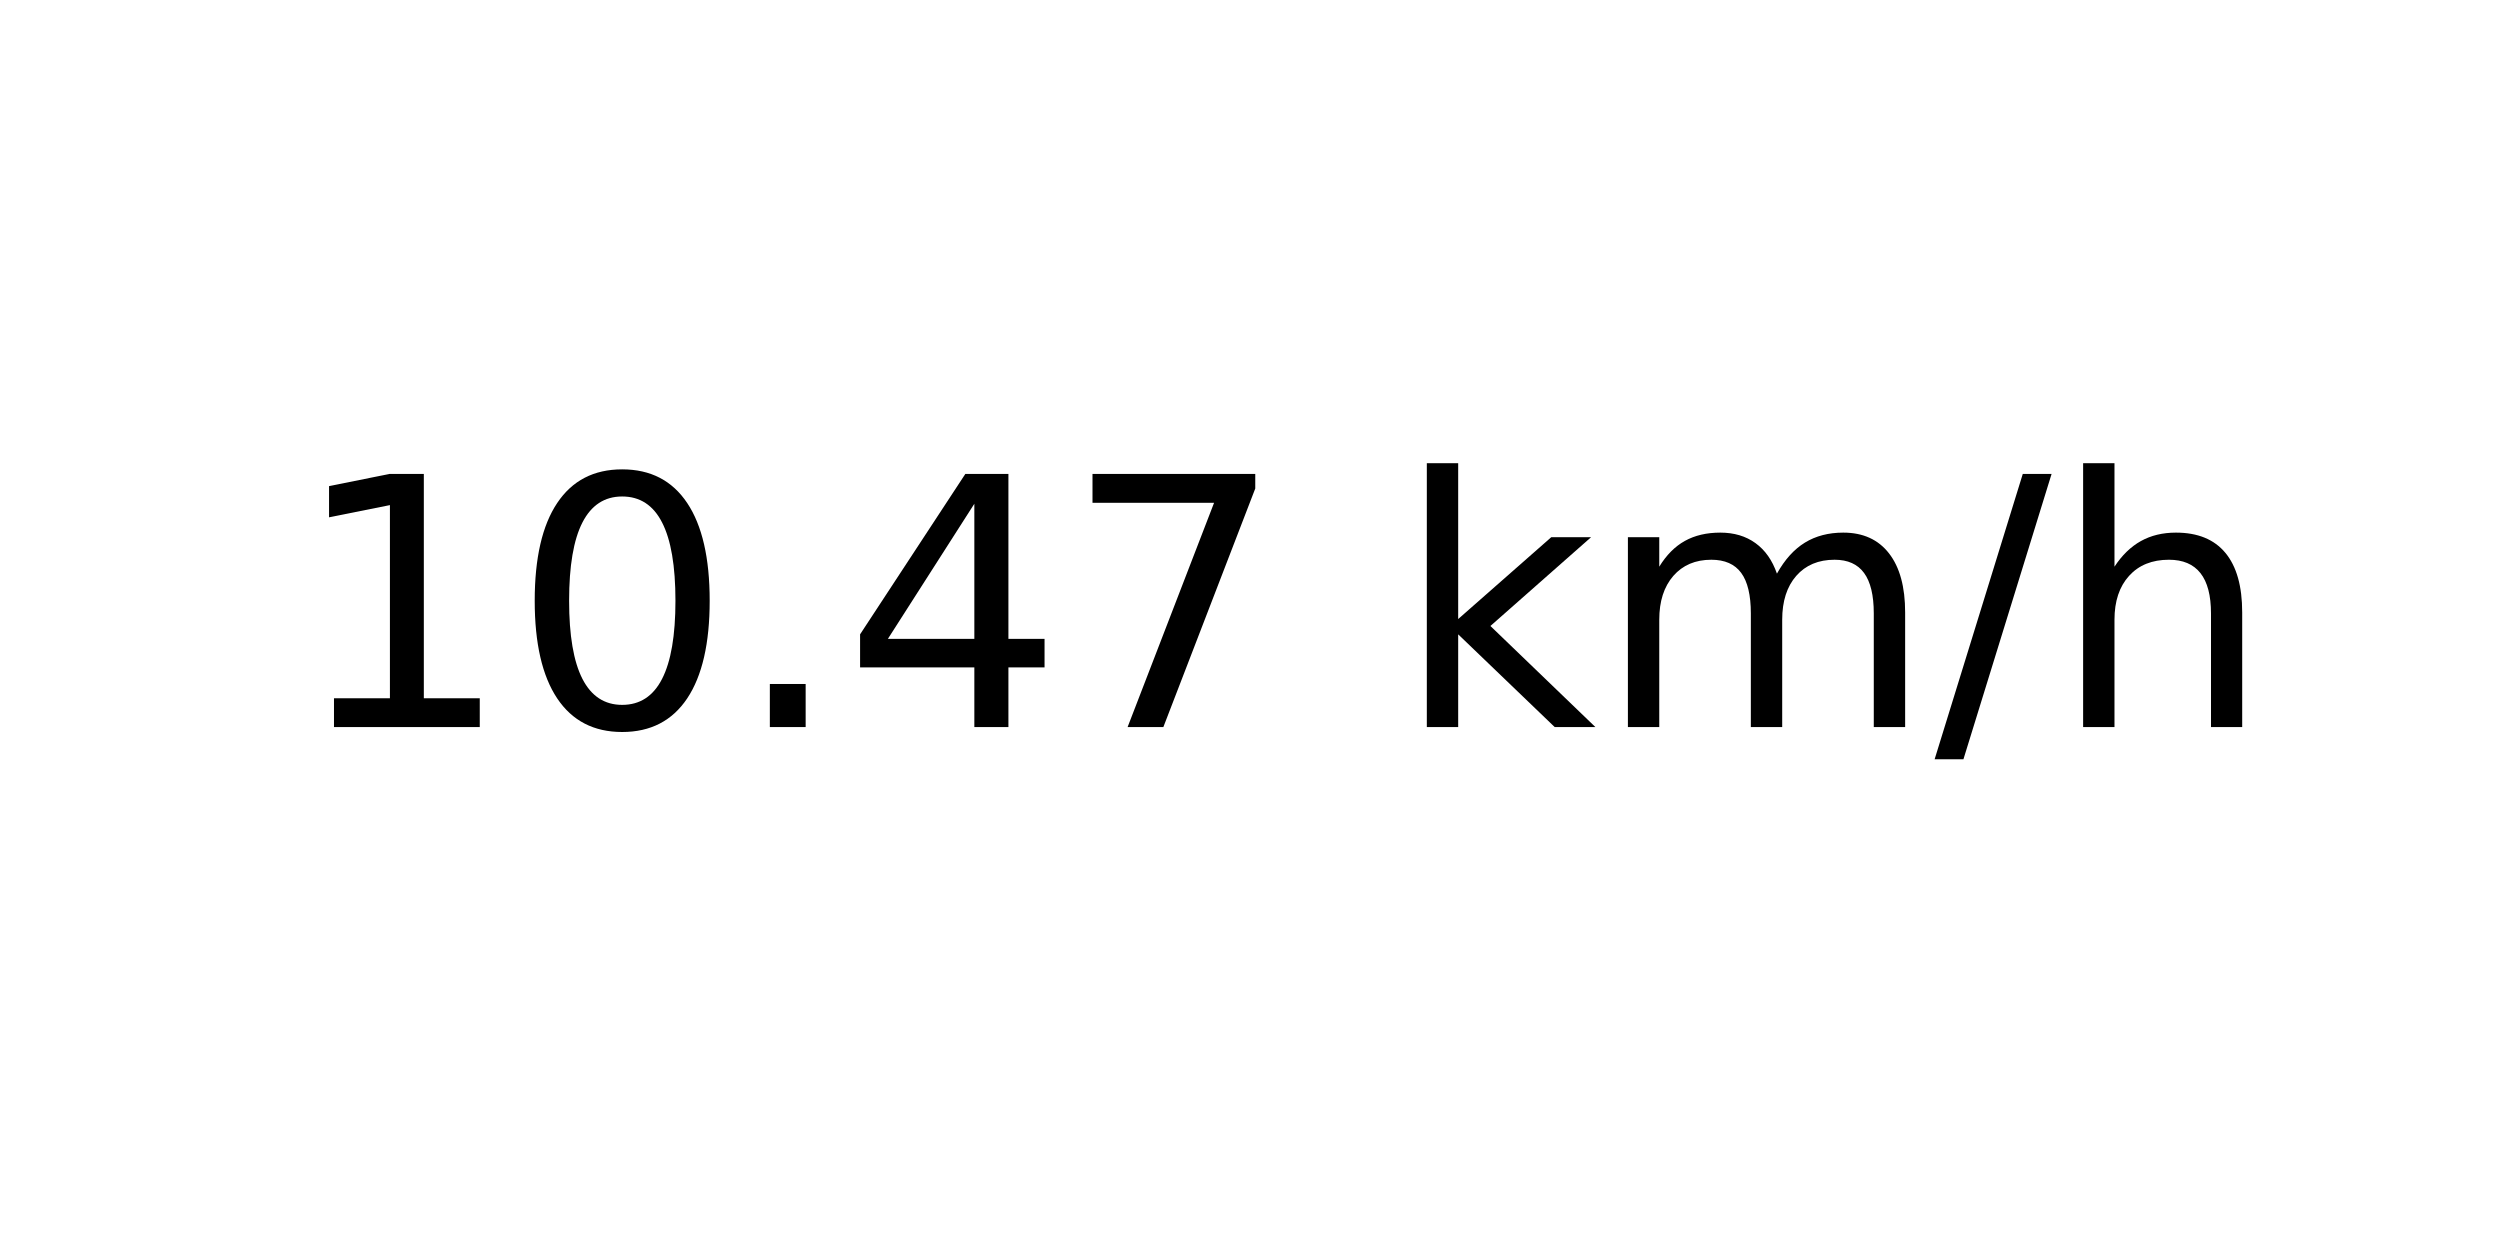
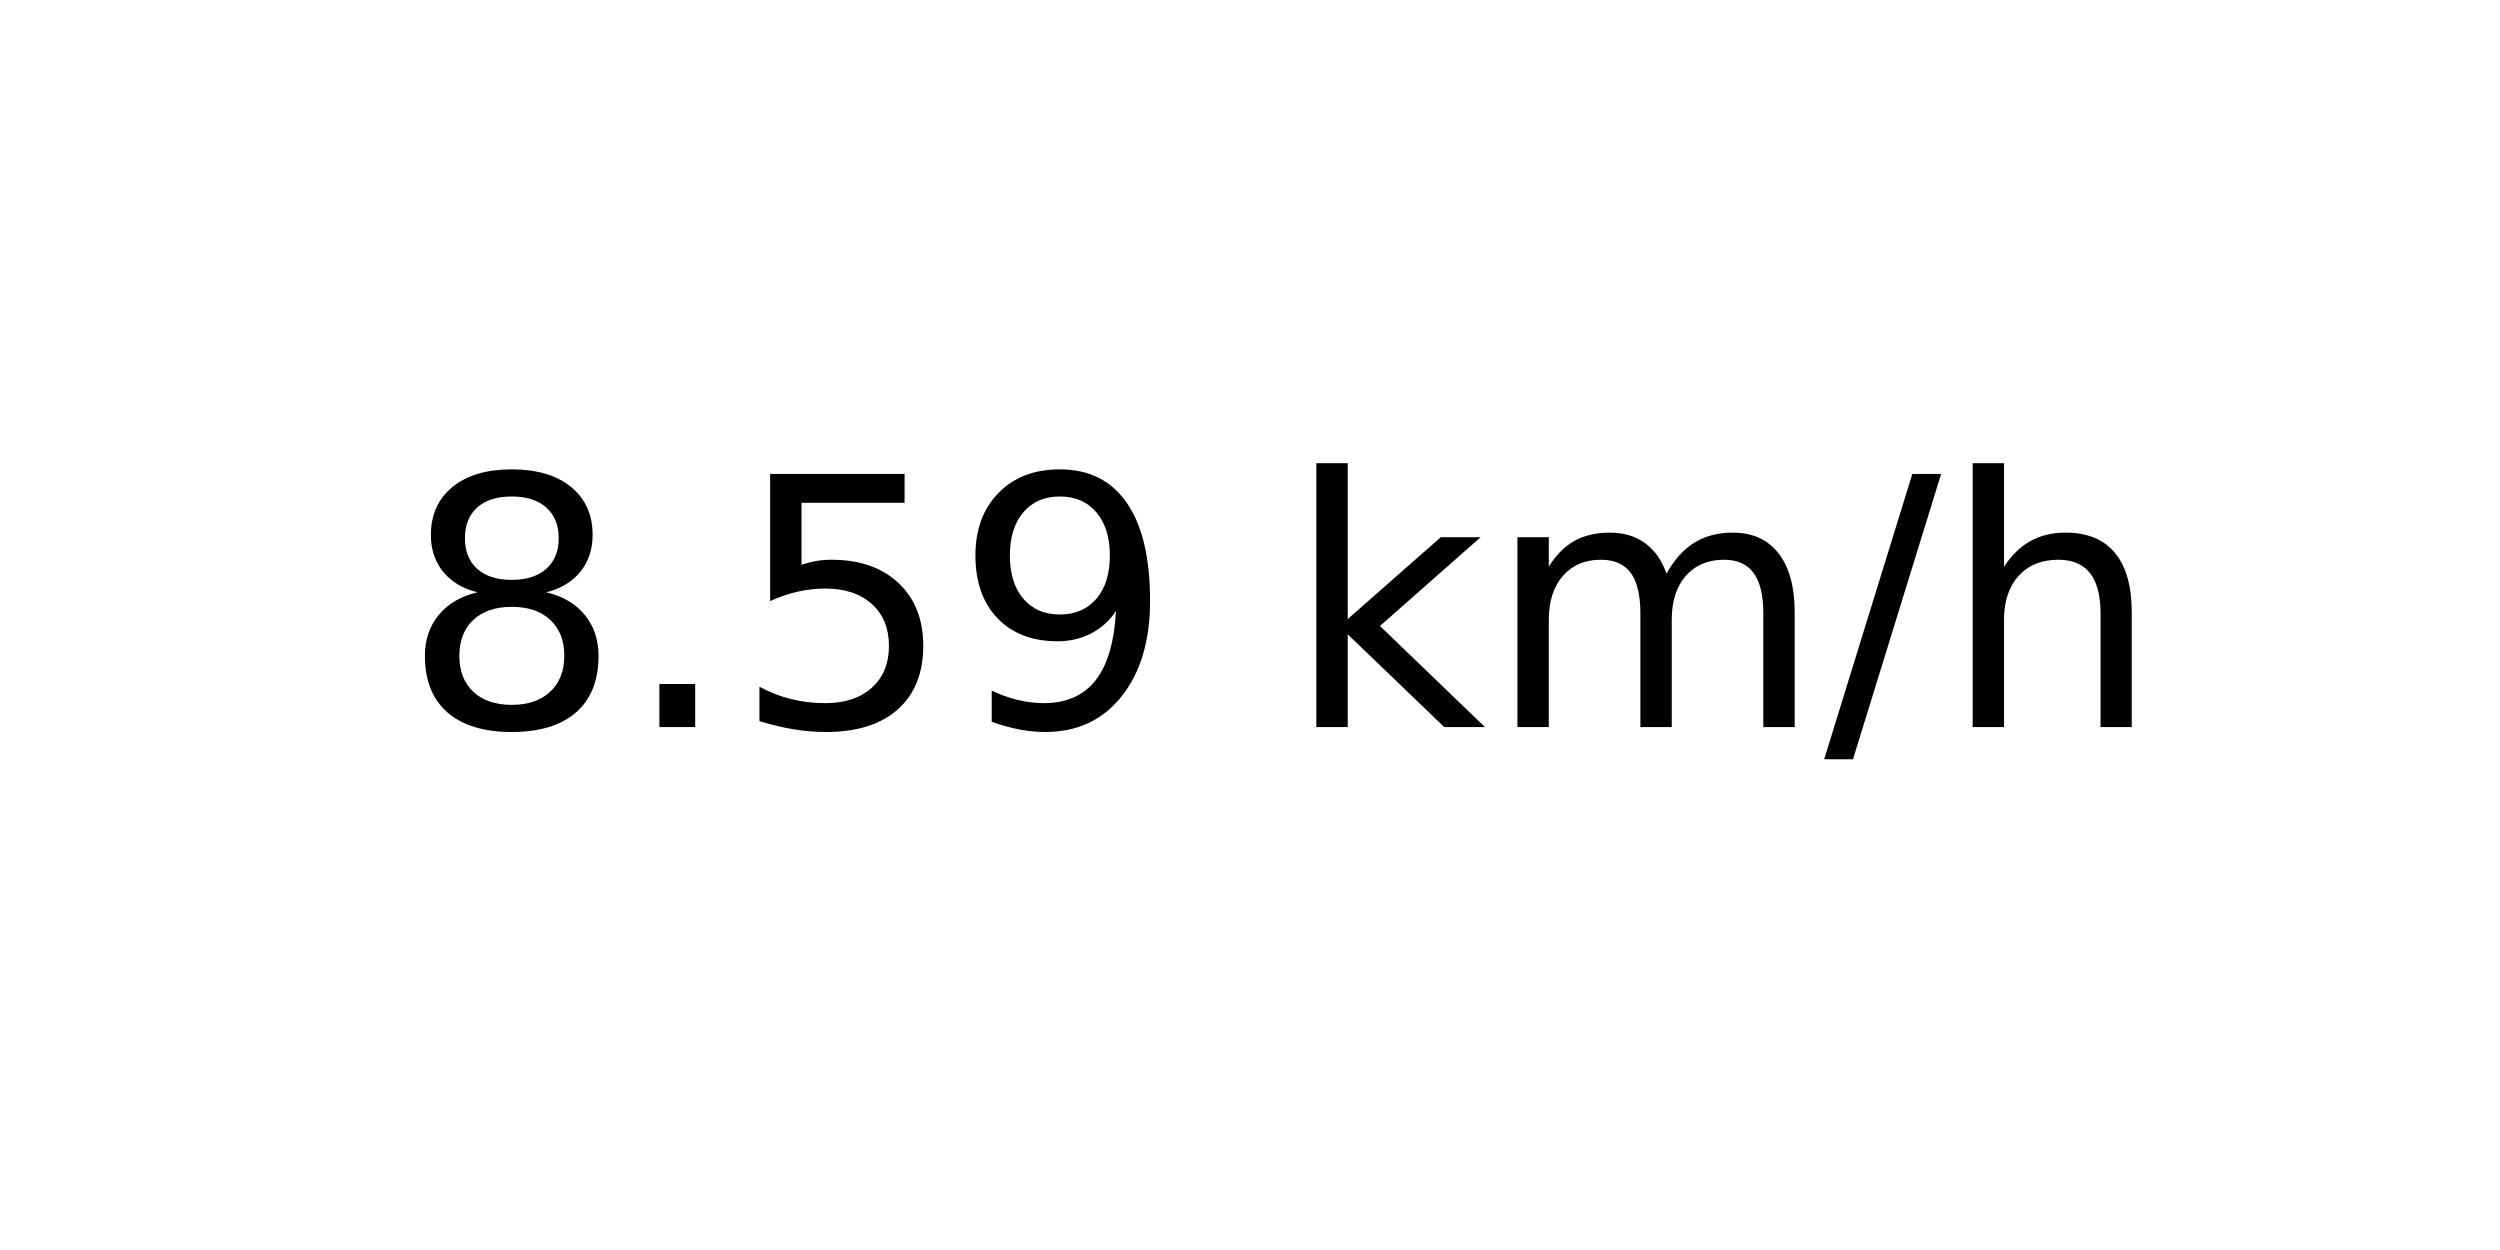
<svg xmlns="http://www.w3.org/2000/svg" xmlns:xlink="http://www.w3.org/1999/xlink" width="72pt" height="36pt" viewBox="0 0 72 36" version="1.1">
  <defs>
    <style type="text/css">*{stroke-linejoin: round; stroke-linecap: butt}</style>
  </defs>
  <g id="figure_1">
    <g id="axes_1">
      <g id="text_1">
-         <g transform="translate(8.378125 20.93937) scale(0.1 -0.1)">
+         <g transform="translate(11.55937 20.93937) scale(0.1 -0.1)">
          <defs>
-             <path id="DejaVuSans-31" d="M 794 531  L 1825 531  L 1825 4091  L 703 3866  L 703 4441  L 1819 4666  L 2450 4666  L 2450 531  L 3481 531  L 3481 0  L 794 0  L 794 531  z " transform="scale(0.015625)" />
-             <path id="DejaVuSans-30" d="M 2034 4250  Q 1547 4250 1301 3770  Q 1056 3291 1056 2328  Q 1056 1369 1301 889  Q 1547 409 2034 409  Q 2525 409 2770 889  Q 3016 1369 3016 2328  Q 3016 3291 2770 3770  Q 2525 4250 2034 4250  z M 2034 4750  Q 2819 4750 3233 4129  Q 3647 3509 3647 2328  Q 3647 1150 3233 529  Q 2819 -91 2034 -91  Q 1250 -91 836 529  Q 422 1150 422 2328  Q 422 3509 836 4129  Q 1250 4750 2034 4750  z " transform="scale(0.015625)" />
+             <path id="DejaVuSans-38" d="M 2034 2216  Q 1584 2216 1326 1975  Q 1069 1734 1069 1313  Q 1069 891 1326 650  Q 1584 409 2034 409  Q 2484 409 2743 651  Q 3003 894 3003 1313  Q 3003 1734 2745 1975  Q 2488 2216 2034 2216  z M 1403 2484  Q 997 2584 770 2862  Q 544 3141 544 3541  Q 544 4100 942 4425  Q 1341 4750 2034 4750  Q 2731 4750 3128 4425  Q 3525 4100 3525 3541  Q 3525 3141 3298 2862  Q 3072 2584 2669 2484  Q 3125 2378 3379 2068  Q 3634 1759 3634 1313  Q 3634 634 3220 271  Q 2806 -91 2034 -91  Q 1263 -91 848 271  Q 434 634 434 1313  Q 434 1759 690 2068  Q 947 2378 1403 2484  z M 1172 3481  Q 1172 3119 1398 2916  Q 1625 2713 2034 2713  Q 2441 2713 2670 2916  Q 2900 3119 2900 3481  Q 2900 3844 2670 4047  Q 2441 4250 2034 4250  Q 1625 4250 1398 4047  Q 1172 3844 1172 3481  z " transform="scale(0.015625)" />
            <path id="DejaVuSans-2e" d="M 684 794  L 1344 794  L 1344 0  L 684 0  L 684 794  z " transform="scale(0.015625)" />
-             <path id="DejaVuSans-34" d="M 2419 4116  L 825 1625  L 2419 1625  L 2419 4116  z M 2253 4666  L 3047 4666  L 3047 1625  L 3713 1625  L 3713 1100  L 3047 1100  L 3047 0  L 2419 0  L 2419 1100  L 313 1100  L 313 1709  L 2253 4666  z " transform="scale(0.015625)" />
-             <path id="DejaVuSans-37" d="M 525 4666  L 3525 4666  L 3525 4397  L 1831 0  L 1172 0  L 2766 4134  L 525 4134  L 525 4666  z " transform="scale(0.015625)" />
+             <path id="DejaVuSans-35" d="M 691 4666  L 3169 4666  L 3169 4134  L 1269 4134  L 1269 2991  Q 1406 3038 1543 3061  Q 1681 3084 1819 3084  Q 2600 3084 3056 2656  Q 3513 2228 3513 1497  Q 3513 744 3044 326  Q 2575 -91 1722 -91  Q 1428 -91 1123 -41  Q 819 9 494 109  L 494 744  Q 775 591 1075 516  Q 1375 441 1709 441  Q 2250 441 2565 725  Q 2881 1009 2881 1497  Q 2881 1984 2565 2268  Q 2250 2553 1709 2553  Q 1456 2553 1204 2497  Q 953 2441 691 2322  L 691 4666  z " transform="scale(0.015625)" />
+             <path id="DejaVuSans-39" d="M 703 97  L 703 672  Q 941 559 1184 500  Q 1428 441 1663 441  Q 2288 441 2617 861  Q 2947 1281 2994 2138  Q 2813 1869 2534 1725  Q 2256 1581 1919 1581  Q 1219 1581 811 2004  Q 403 2428 403 3163  Q 403 3881 828 4315  Q 1253 4750 1959 4750  Q 2769 4750 3195 4129  Q 3622 3509 3622 2328  Q 3622 1225 3098 567  Q 2575 -91 1691 -91  Q 1453 -91 1209 -44  Q 966 3 703 97  z M 1959 2075  Q 2384 2075 2632 2365  Q 2881 2656 2881 3163  Q 2881 3666 2632 3958  Q 2384 4250 1959 4250  Q 1534 4250 1286 3958  Q 1038 3666 1038 3163  Q 1038 2656 1286 2365  Q 1534 2075 1959 2075  z " transform="scale(0.015625)" />
            <path id="DejaVuSans-20" transform="scale(0.015625)" />
            <path id="DejaVuSans-6b" d="M 581 4863  L 1159 4863  L 1159 1991  L 2875 3500  L 3609 3500  L 1753 1863  L 3688 0  L 2938 0  L 1159 1709  L 1159 0  L 581 0  L 581 4863  z " transform="scale(0.015625)" />
            <path id="DejaVuSans-6d" d="M 3328 2828  Q 3544 3216 3844 3400  Q 4144 3584 4550 3584  Q 5097 3584 5394 3201  Q 5691 2819 5691 2113  L 5691 0  L 5113 0  L 5113 2094  Q 5113 2597 4934 2840  Q 4756 3084 4391 3084  Q 3944 3084 3684 2787  Q 3425 2491 3425 1978  L 3425 0  L 2847 0  L 2847 2094  Q 2847 2600 2669 2842  Q 2491 3084 2119 3084  Q 1678 3084 1418 2786  Q 1159 2488 1159 1978  L 1159 0  L 581 0  L 581 3500  L 1159 3500  L 1159 2956  Q 1356 3278 1631 3431  Q 1906 3584 2284 3584  Q 2666 3584 2933 3390  Q 3200 3197 3328 2828  z " transform="scale(0.015625)" />
            <path id="DejaVuSans-2f" d="M 1625 4666  L 2156 4666  L 531 -594  L 0 -594  L 1625 4666  z " transform="scale(0.015625)" />
            <path id="DejaVuSans-68" d="M 3513 2113  L 3513 0  L 2938 0  L 2938 2094  Q 2938 2591 2744 2837  Q 2550 3084 2163 3084  Q 1697 3084 1428 2787  Q 1159 2491 1159 1978  L 1159 0  L 581 0  L 581 4863  L 1159 4863  L 1159 2956  Q 1366 3272 1645 3428  Q 1925 3584 2291 3584  Q 2894 3584 3203 3211  Q 3513 2838 3513 2113  z " transform="scale(0.015625)" />
          </defs>
-           <use xlink:href="#DejaVuSans-31" />
-           <use xlink:href="#DejaVuSans-30" x="63.623" />
-           <use xlink:href="#DejaVuSans-2e" x="127.246" />
-           <use xlink:href="#DejaVuSans-34" x="159.033" />
-           <use xlink:href="#DejaVuSans-37" x="222.656" />
-           <use xlink:href="#DejaVuSans-20" x="286.279" />
-           <use xlink:href="#DejaVuSans-6b" x="318.066" />
-           <use xlink:href="#DejaVuSans-6d" x="375.977" />
-           <use xlink:href="#DejaVuSans-2f" x="473.389" />
-           <use xlink:href="#DejaVuSans-68" x="507.08" />
+           <use xlink:href="#DejaVuSans-38" />
+           <use xlink:href="#DejaVuSans-2e" x="63.623" />
+           <use xlink:href="#DejaVuSans-35" x="95.41" />
+           <use xlink:href="#DejaVuSans-39" x="159.033" />
+           <use xlink:href="#DejaVuSans-20" x="222.656" />
+           <use xlink:href="#DejaVuSans-6b" x="254.443" />
+           <use xlink:href="#DejaVuSans-6d" x="312.354" />
+           <use xlink:href="#DejaVuSans-2f" x="409.766" />
+           <use xlink:href="#DejaVuSans-68" x="443.457" />
        </g>
      </g>
    </g>
  </g>
</svg>
